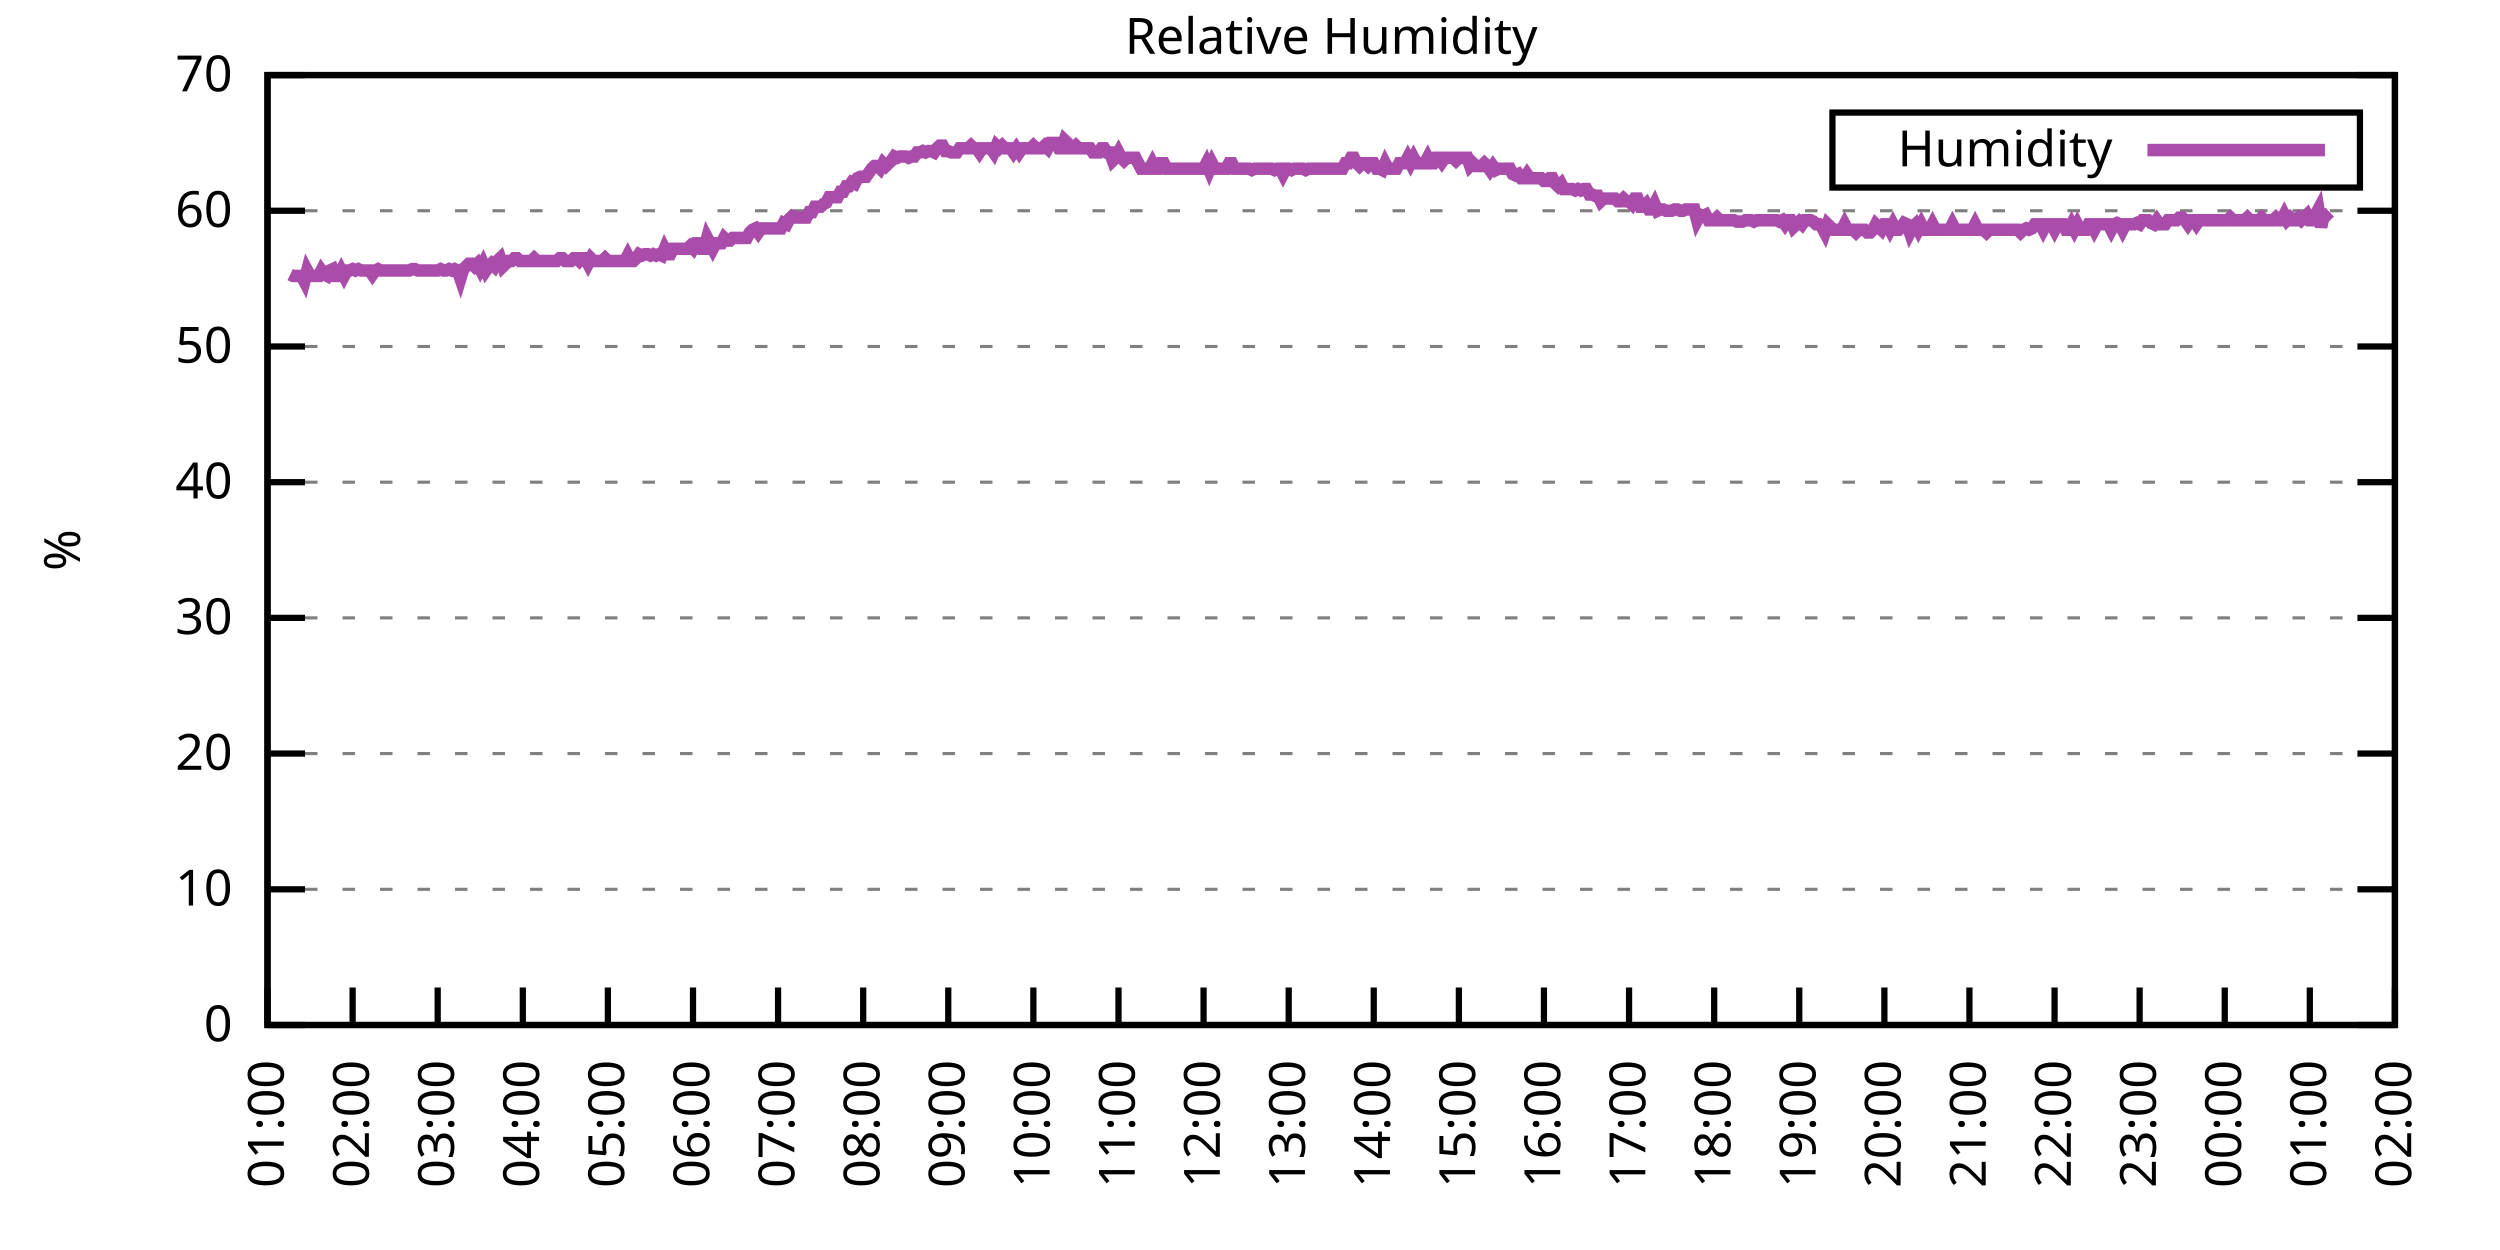
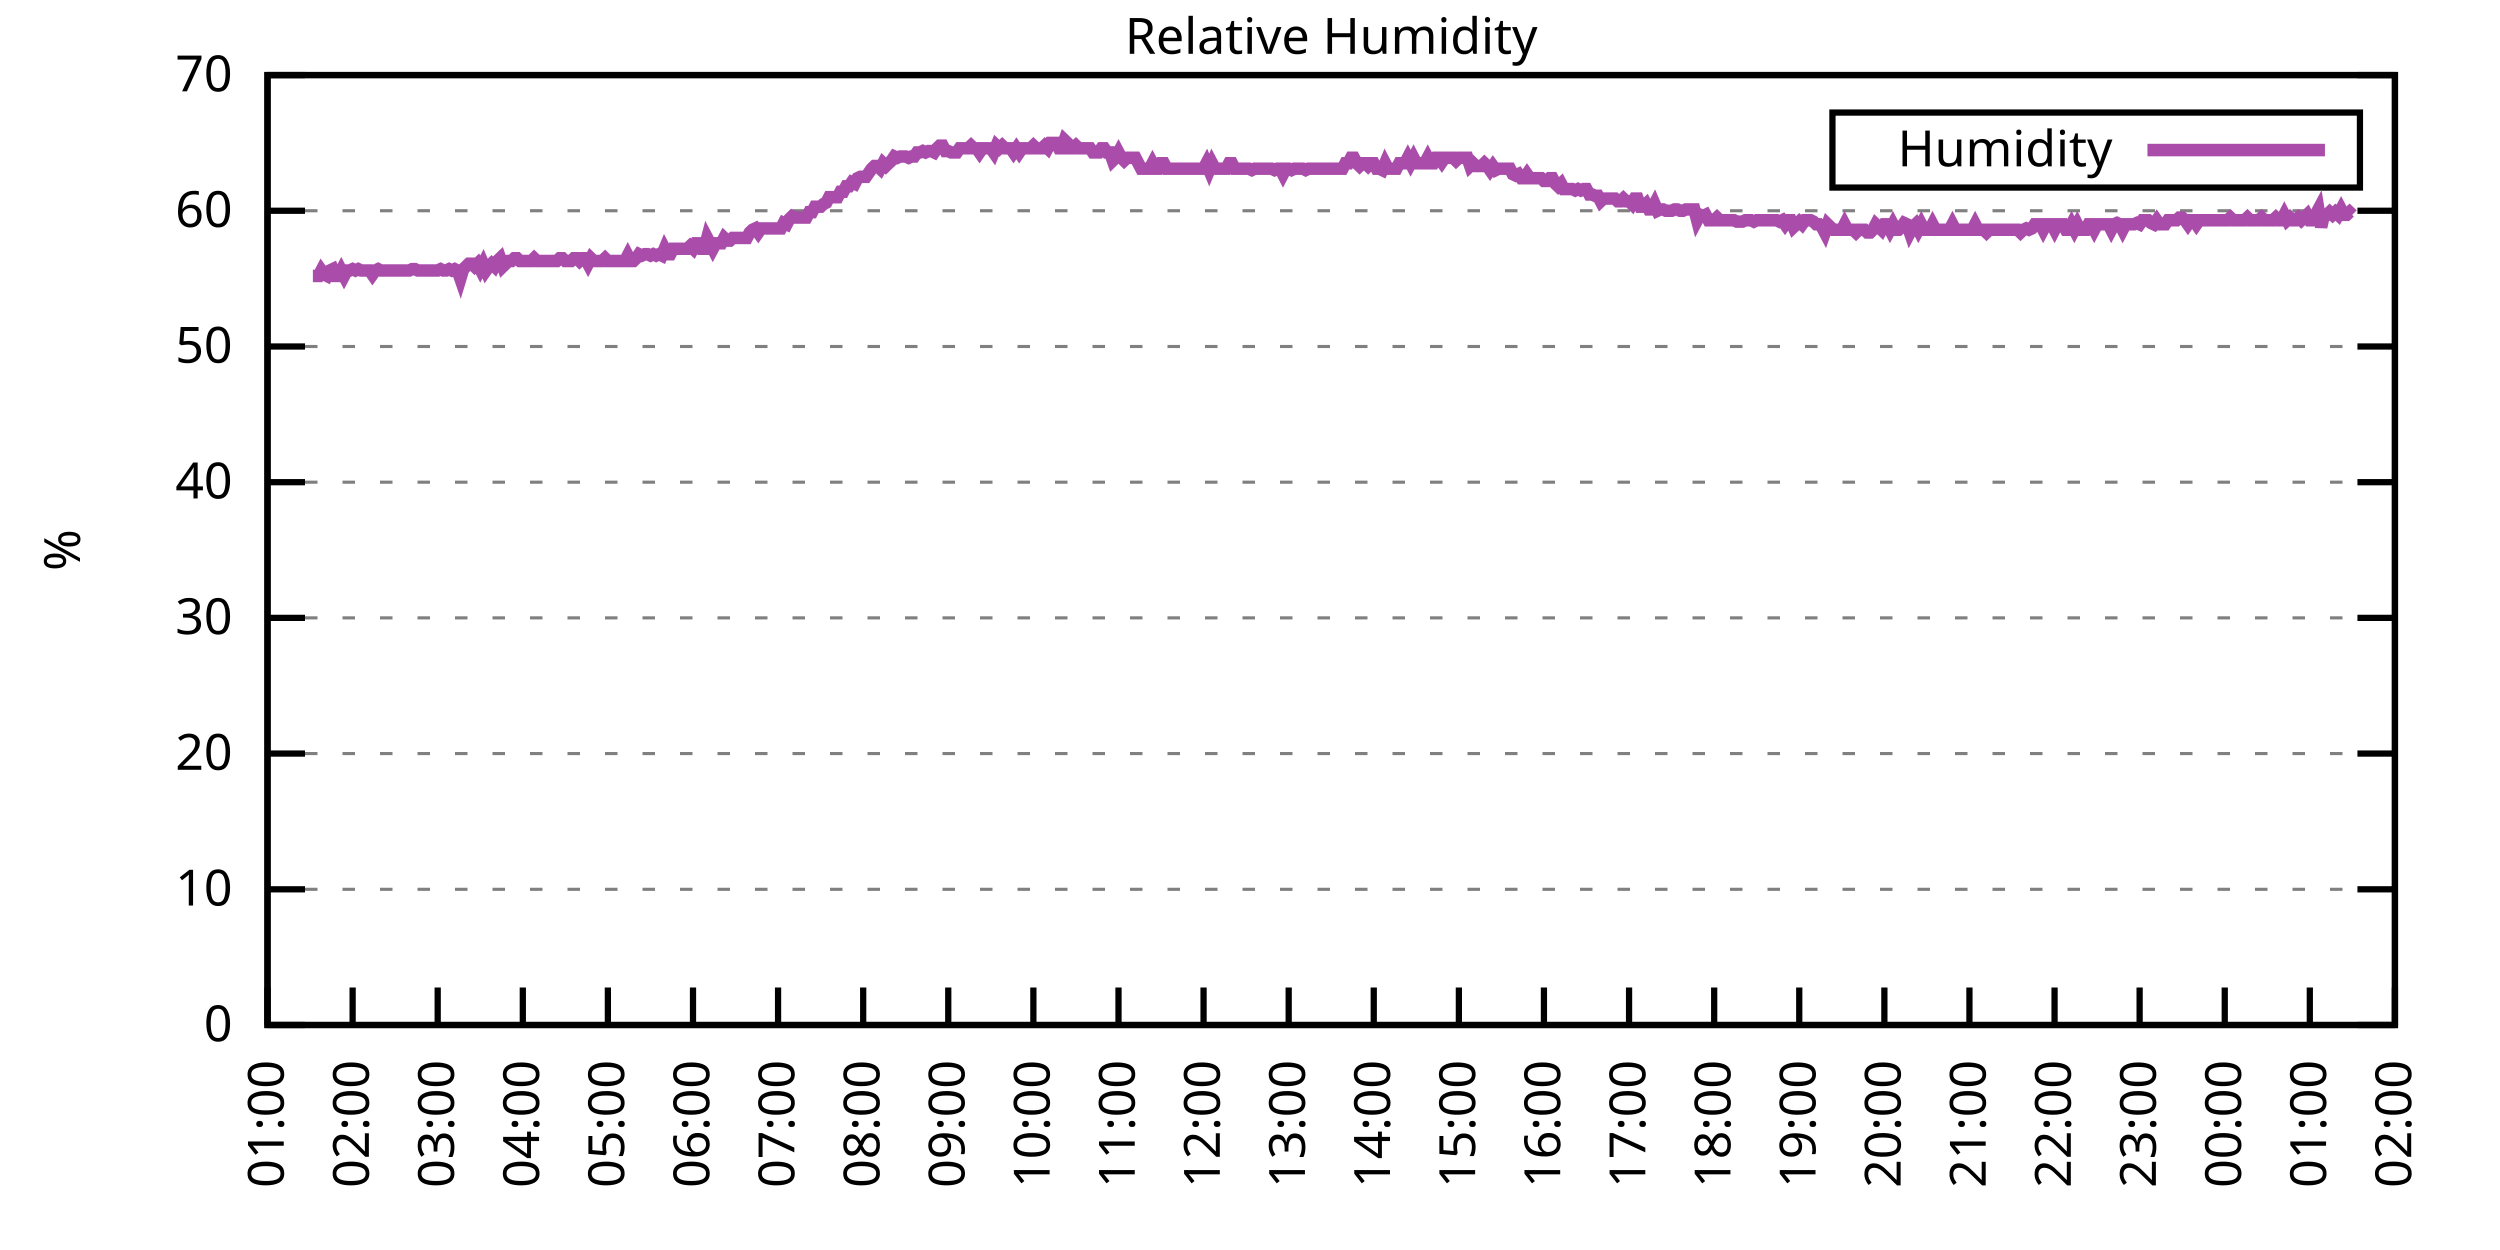
<svg xmlns="http://www.w3.org/2000/svg" xmlns:xlink="http://www.w3.org/1999/xlink" width="400" height="200" viewBox="0 0 400 200">
  <g id="gnuplot_canvas">
    <rect x="0" y="0" width="400" height="200" fill="none" />
    <defs>
      <circle id="gpDot" r="0.5" stroke-width="0.5" stroke="currentColor" />
      <path id="gpPt0" stroke-width="0.333" stroke="currentColor" d="M-1,0 h2 M0,-1 v2" />
      <path id="gpPt1" stroke-width="0.333" stroke="currentColor" d="M-1,-1 L1,1 M1,-1 L-1,1" />
      <path id="gpPt2" stroke-width="0.333" stroke="currentColor" d="M-1,0 L1,0 M0,-1 L0,1 M-1,-1 L1,1 M-1,1 L1,-1" />
      <rect id="gpPt3" stroke-width="0.333" stroke="currentColor" x="-1" y="-1" width="2" height="2" />
      <rect id="gpPt4" stroke-width="0.333" stroke="currentColor" fill="currentColor" x="-1" y="-1" width="2" height="2" />
      <circle id="gpPt5" stroke-width="0.333" stroke="currentColor" cx="0" cy="0" r="1" />
      <use xlink:href="#gpPt5" id="gpPt6" fill="currentColor" stroke="none" />
      <path id="gpPt7" stroke-width="0.333" stroke="currentColor" d="M0,-1.33 L-1.33,0.67 L1.33,0.67 z" />
      <use xlink:href="#gpPt7" id="gpPt8" fill="currentColor" stroke="none" />
      <use xlink:href="#gpPt7" id="gpPt9" stroke="currentColor" transform="rotate(180)" />
      <use xlink:href="#gpPt9" id="gpPt10" fill="currentColor" stroke="none" />
      <use xlink:href="#gpPt3" id="gpPt11" stroke="currentColor" transform="rotate(45)" />
      <use xlink:href="#gpPt11" id="gpPt12" fill="currentColor" stroke="none" />
      <path id="gpPt13" stroke-width="0.333" stroke="currentColor" d="M0,1.330 L1.265,0.411 L0.782,-1.067 L-0.782,-1.076 L-1.265,0.411 z" />
      <use xlink:href="#gpPt13" id="gpPt14" fill="currentColor" stroke="none" />
      <filter id="textbox" filterUnits="objectBoundingBox" x="0" y="0" height="1" width="1">
        <feFlood flood-color="white" flood-opacity="1" result="bgnd" />
        <feComposite in="SourceGraphic" in2="bgnd" operator="atop" />
      </filter>
      <filter id="greybox" filterUnits="objectBoundingBox" x="0" y="0" height="1" width="1">
        <feFlood flood-color="lightgrey" flood-opacity="1" result="grey" />
        <feComposite in="SourceGraphic" in2="grey" operator="atop" />
      </filter>
    </defs>
    <g fill="none" color="white" stroke="currentColor" stroke-width="1.00" stroke-linecap="butt" stroke-linejoin="miter">
</g>
    <g fill="none" color="black" stroke="currentColor" stroke-width="1.00" stroke-linecap="butt" stroke-linejoin="miter">
      <g stroke="none" shape-rendering="crispEdges">
        <polygon fill="rgb(255, 255, 255)" points="42.80,164.00 383.18,164.00 383.18,12.02 42.80,12.02 " />
      </g>
    </g>
    <g fill="none" color="black" stroke="currentColor" stroke-width="1.00" stroke-linecap="butt" stroke-linejoin="miter">
</g>
    <g fill="none" color="black" stroke="black" stroke-width="0.50" stroke-linecap="butt" stroke-linejoin="miter">
</g>
    <g fill="none" color="gray" stroke="currentColor" stroke-width="0.50" stroke-linecap="butt" stroke-linejoin="miter">
      <path stroke="gray" stroke-dasharray="2,4" class="gridline" d="M42.80,164.00 L383.19,164.00  " />
    </g>
    <g fill="none" color="gray" stroke="gray" stroke-width="1.00" stroke-linecap="butt" stroke-linejoin="miter">
</g>
    <g fill="none" color="black" stroke="currentColor" stroke-width="1.00" stroke-linecap="butt" stroke-linejoin="miter">
      <path stroke="black" d="M42.80,164.00 L48.80,164.00 M383.19,164.00 L377.19,164.00  " />
      <g transform="translate(37.20,166.60)" stroke="none" fill="black" font-family="Sans" font-size="8.00" text-anchor="end">
        <text>
          <tspan font-family="Sans"> 0</tspan>
        </text>
      </g>
    </g>
    <g fill="none" color="black" stroke="currentColor" stroke-width="1.00" stroke-linecap="butt" stroke-linejoin="miter">
</g>
    <g fill="none" color="black" stroke="black" stroke-width="0.50" stroke-linecap="butt" stroke-linejoin="miter">
</g>
    <g fill="none" color="gray" stroke="currentColor" stroke-width="0.50" stroke-linecap="butt" stroke-linejoin="miter">
      <path stroke="gray" stroke-dasharray="2,4" class="gridline" d="M42.80,142.29 L383.19,142.29  " />
    </g>
    <g fill="none" color="gray" stroke="gray" stroke-width="1.00" stroke-linecap="butt" stroke-linejoin="miter">
</g>
    <g fill="none" color="black" stroke="currentColor" stroke-width="1.00" stroke-linecap="butt" stroke-linejoin="miter">
      <path stroke="black" d="M42.80,142.29 L48.80,142.29 M383.19,142.29 L377.19,142.29  " />
      <g transform="translate(37.20,144.89)" stroke="none" fill="black" font-family="Sans" font-size="8.00" text-anchor="end">
        <text>
          <tspan font-family="Sans"> 10</tspan>
        </text>
      </g>
    </g>
    <g fill="none" color="black" stroke="currentColor" stroke-width="1.00" stroke-linecap="butt" stroke-linejoin="miter">
</g>
    <g fill="none" color="black" stroke="black" stroke-width="0.50" stroke-linecap="butt" stroke-linejoin="miter">
</g>
    <g fill="none" color="gray" stroke="currentColor" stroke-width="0.50" stroke-linecap="butt" stroke-linejoin="miter">
      <path stroke="gray" stroke-dasharray="2,4" class="gridline" d="M42.80,120.57 L383.19,120.57  " />
    </g>
    <g fill="none" color="gray" stroke="gray" stroke-width="1.00" stroke-linecap="butt" stroke-linejoin="miter">
</g>
    <g fill="none" color="black" stroke="currentColor" stroke-width="1.00" stroke-linecap="butt" stroke-linejoin="miter">
      <path stroke="black" d="M42.80,120.57 L48.80,120.57 M383.19,120.57 L377.19,120.57  " />
      <g transform="translate(37.20,123.17)" stroke="none" fill="black" font-family="Sans" font-size="8.00" text-anchor="end">
        <text>
          <tspan font-family="Sans"> 20</tspan>
        </text>
      </g>
    </g>
    <g fill="none" color="black" stroke="currentColor" stroke-width="1.00" stroke-linecap="butt" stroke-linejoin="miter">
</g>
    <g fill="none" color="black" stroke="black" stroke-width="0.50" stroke-linecap="butt" stroke-linejoin="miter">
</g>
    <g fill="none" color="gray" stroke="currentColor" stroke-width="0.50" stroke-linecap="butt" stroke-linejoin="miter">
      <path stroke="gray" stroke-dasharray="2,4" class="gridline" d="M42.80,98.86 L383.19,98.86  " />
    </g>
    <g fill="none" color="gray" stroke="gray" stroke-width="1.00" stroke-linecap="butt" stroke-linejoin="miter">
</g>
    <g fill="none" color="black" stroke="currentColor" stroke-width="1.00" stroke-linecap="butt" stroke-linejoin="miter">
      <path stroke="black" d="M42.80,98.86 L48.80,98.86 M383.19,98.86 L377.19,98.86  " />
      <g transform="translate(37.20,101.46)" stroke="none" fill="black" font-family="Sans" font-size="8.00" text-anchor="end">
        <text>
          <tspan font-family="Sans"> 30</tspan>
        </text>
      </g>
    </g>
    <g fill="none" color="black" stroke="currentColor" stroke-width="1.00" stroke-linecap="butt" stroke-linejoin="miter">
</g>
    <g fill="none" color="black" stroke="black" stroke-width="0.50" stroke-linecap="butt" stroke-linejoin="miter">
</g>
    <g fill="none" color="gray" stroke="currentColor" stroke-width="0.50" stroke-linecap="butt" stroke-linejoin="miter">
      <path stroke="gray" stroke-dasharray="2,4" class="gridline" d="M42.80,77.15 L383.19,77.15  " />
    </g>
    <g fill="none" color="gray" stroke="gray" stroke-width="1.00" stroke-linecap="butt" stroke-linejoin="miter">
</g>
    <g fill="none" color="black" stroke="currentColor" stroke-width="1.00" stroke-linecap="butt" stroke-linejoin="miter">
      <path stroke="black" d="M42.80,77.15 L48.80,77.15 M383.19,77.15 L377.19,77.15  " />
      <g transform="translate(37.20,79.75)" stroke="none" fill="black" font-family="Sans" font-size="8.00" text-anchor="end">
        <text>
          <tspan font-family="Sans"> 40</tspan>
        </text>
      </g>
    </g>
    <g fill="none" color="black" stroke="currentColor" stroke-width="1.00" stroke-linecap="butt" stroke-linejoin="miter">
</g>
    <g fill="none" color="black" stroke="black" stroke-width="0.50" stroke-linecap="butt" stroke-linejoin="miter">
</g>
    <g fill="none" color="gray" stroke="currentColor" stroke-width="0.50" stroke-linecap="butt" stroke-linejoin="miter">
      <path stroke="gray" stroke-dasharray="2,4" class="gridline" d="M42.80,55.44 L383.19,55.44  " />
    </g>
    <g fill="none" color="gray" stroke="gray" stroke-width="1.00" stroke-linecap="butt" stroke-linejoin="miter">
</g>
    <g fill="none" color="black" stroke="currentColor" stroke-width="1.00" stroke-linecap="butt" stroke-linejoin="miter">
      <path stroke="black" d="M42.80,55.44 L48.80,55.44 M383.19,55.44 L377.19,55.44  " />
      <g transform="translate(37.20,58.04)" stroke="none" fill="black" font-family="Sans" font-size="8.00" text-anchor="end">
        <text>
          <tspan font-family="Sans"> 50</tspan>
        </text>
      </g>
    </g>
    <g fill="none" color="black" stroke="currentColor" stroke-width="1.00" stroke-linecap="butt" stroke-linejoin="miter">
</g>
    <g fill="none" color="black" stroke="black" stroke-width="0.50" stroke-linecap="butt" stroke-linejoin="miter">
</g>
    <g fill="none" color="gray" stroke="currentColor" stroke-width="0.50" stroke-linecap="butt" stroke-linejoin="miter">
      <path stroke="gray" stroke-dasharray="2,4" class="gridline" d="M42.80,33.72 L383.19,33.72  " />
    </g>
    <g fill="none" color="gray" stroke="gray" stroke-width="1.00" stroke-linecap="butt" stroke-linejoin="miter">
</g>
    <g fill="none" color="black" stroke="currentColor" stroke-width="1.00" stroke-linecap="butt" stroke-linejoin="miter">
      <path stroke="black" d="M42.80,33.72 L48.80,33.72 M383.19,33.72 L377.19,33.72  " />
      <g transform="translate(37.20,36.32)" stroke="none" fill="black" font-family="Sans" font-size="8.00" text-anchor="end">
        <text>
          <tspan font-family="Sans"> 60</tspan>
        </text>
      </g>
    </g>
    <g fill="none" color="black" stroke="currentColor" stroke-width="1.00" stroke-linecap="butt" stroke-linejoin="miter">
</g>
    <g fill="none" color="black" stroke="black" stroke-width="0.50" stroke-linecap="butt" stroke-linejoin="miter">
</g>
    <g fill="none" color="gray" stroke="currentColor" stroke-width="0.50" stroke-linecap="butt" stroke-linejoin="miter">
      <path stroke="gray" stroke-dasharray="2,4" class="gridline" d="M42.80,12.01 L383.19,12.01  " />
    </g>
    <g fill="none" color="gray" stroke="gray" stroke-width="1.00" stroke-linecap="butt" stroke-linejoin="miter">
</g>
    <g fill="none" color="black" stroke="currentColor" stroke-width="1.00" stroke-linecap="butt" stroke-linejoin="miter">
      <path stroke="black" d="M42.80,12.01 L48.80,12.01 M383.19,12.01 L377.19,12.01  " />
      <g transform="translate(37.20,14.61)" stroke="none" fill="black" font-family="Sans" font-size="8.00" text-anchor="end">
        <text>
          <tspan font-family="Sans"> 70</tspan>
        </text>
      </g>
    </g>
    <g fill="none" color="black" stroke="currentColor" stroke-width="1.00" stroke-linecap="butt" stroke-linejoin="miter">
      <path stroke="black" d="M42.80,164.00 L42.80,158.00  " />
      <g transform="translate(45.40,169.60) rotate(270.00)" stroke="none" fill="black" font-family="Sans" font-size="8.00" text-anchor="end">
        <text>
          <tspan font-family="Sans">01:00</tspan>
        </text>
      </g>
    </g>
    <g fill="none" color="black" stroke="currentColor" stroke-width="1.00" stroke-linecap="butt" stroke-linejoin="miter">
      <path stroke="black" d="M56.42,164.00 L56.42,158.00  " />
      <g transform="translate(59.02,169.60) rotate(270.00)" stroke="none" fill="black" font-family="Sans" font-size="8.00" text-anchor="end">
        <text>
          <tspan font-family="Sans">02:00</tspan>
        </text>
      </g>
    </g>
    <g fill="none" color="black" stroke="currentColor" stroke-width="1.00" stroke-linecap="butt" stroke-linejoin="miter">
      <path stroke="black" d="M70.03,164.00 L70.03,158.00  " />
      <g transform="translate(72.63,169.60) rotate(270.00)" stroke="none" fill="black" font-family="Sans" font-size="8.00" text-anchor="end">
        <text>
          <tspan font-family="Sans">03:00</tspan>
        </text>
      </g>
    </g>
    <g fill="none" color="black" stroke="currentColor" stroke-width="1.00" stroke-linecap="butt" stroke-linejoin="miter">
      <path stroke="black" d="M83.65,164.00 L83.65,158.00  " />
      <g transform="translate(86.25,169.60) rotate(270.00)" stroke="none" fill="black" font-family="Sans" font-size="8.00" text-anchor="end">
        <text>
          <tspan font-family="Sans">04:00</tspan>
        </text>
      </g>
    </g>
    <g fill="none" color="black" stroke="currentColor" stroke-width="1.00" stroke-linecap="butt" stroke-linejoin="miter">
      <path stroke="black" d="M97.26,164.00 L97.26,158.00  " />
      <g transform="translate(99.86,169.60) rotate(270.00)" stroke="none" fill="black" font-family="Sans" font-size="8.00" text-anchor="end">
        <text>
          <tspan font-family="Sans">05:00</tspan>
        </text>
      </g>
    </g>
    <g fill="none" color="black" stroke="currentColor" stroke-width="1.00" stroke-linecap="butt" stroke-linejoin="miter">
      <path stroke="black" d="M110.88,164.00 L110.88,158.00  " />
      <g transform="translate(113.48,169.60) rotate(270.00)" stroke="none" fill="black" font-family="Sans" font-size="8.00" text-anchor="end">
        <text>
          <tspan font-family="Sans">06:00</tspan>
        </text>
      </g>
    </g>
    <g fill="none" color="black" stroke="currentColor" stroke-width="1.00" stroke-linecap="butt" stroke-linejoin="miter">
      <path stroke="black" d="M124.49,164.00 L124.49,158.00  " />
      <g transform="translate(127.09,169.60) rotate(270.00)" stroke="none" fill="black" font-family="Sans" font-size="8.00" text-anchor="end">
        <text>
          <tspan font-family="Sans">07:00</tspan>
        </text>
      </g>
    </g>
    <g fill="none" color="black" stroke="currentColor" stroke-width="1.00" stroke-linecap="butt" stroke-linejoin="miter">
      <path stroke="black" d="M138.11,164.00 L138.11,158.00  " />
      <g transform="translate(140.71,169.60) rotate(270.00)" stroke="none" fill="black" font-family="Sans" font-size="8.00" text-anchor="end">
        <text>
          <tspan font-family="Sans">08:00</tspan>
        </text>
      </g>
    </g>
    <g fill="none" color="black" stroke="currentColor" stroke-width="1.00" stroke-linecap="butt" stroke-linejoin="miter">
      <path stroke="black" d="M151.72,164.00 L151.72,158.00  " />
      <g transform="translate(154.32,169.60) rotate(270.00)" stroke="none" fill="black" font-family="Sans" font-size="8.00" text-anchor="end">
        <text>
          <tspan font-family="Sans">09:00</tspan>
        </text>
      </g>
    </g>
    <g fill="none" color="black" stroke="currentColor" stroke-width="1.00" stroke-linecap="butt" stroke-linejoin="miter">
      <path stroke="black" d="M165.34,164.00 L165.34,158.00  " />
      <g transform="translate(167.94,169.60) rotate(270.00)" stroke="none" fill="black" font-family="Sans" font-size="8.00" text-anchor="end">
        <text>
          <tspan font-family="Sans">10:00</tspan>
        </text>
      </g>
    </g>
    <g fill="none" color="black" stroke="currentColor" stroke-width="1.00" stroke-linecap="butt" stroke-linejoin="miter">
      <path stroke="black" d="M178.96,164.00 L178.96,158.00  " />
      <g transform="translate(181.56,169.60) rotate(270.00)" stroke="none" fill="black" font-family="Sans" font-size="8.00" text-anchor="end">
        <text>
          <tspan font-family="Sans">11:00</tspan>
        </text>
      </g>
    </g>
    <g fill="none" color="black" stroke="currentColor" stroke-width="1.00" stroke-linecap="butt" stroke-linejoin="miter">
      <path stroke="black" d="M192.57,164.00 L192.57,158.00  " />
      <g transform="translate(195.17,169.60) rotate(270.00)" stroke="none" fill="black" font-family="Sans" font-size="8.00" text-anchor="end">
        <text>
          <tspan font-family="Sans">12:00</tspan>
        </text>
      </g>
    </g>
    <g fill="none" color="black" stroke="currentColor" stroke-width="1.00" stroke-linecap="butt" stroke-linejoin="miter">
      <path stroke="black" d="M206.19,164.00 L206.19,158.00  " />
      <g transform="translate(208.79,169.60) rotate(270.00)" stroke="none" fill="black" font-family="Sans" font-size="8.00" text-anchor="end">
        <text>
          <tspan font-family="Sans">13:00</tspan>
        </text>
      </g>
    </g>
    <g fill="none" color="black" stroke="currentColor" stroke-width="1.00" stroke-linecap="butt" stroke-linejoin="miter">
      <path stroke="black" d="M219.80,164.00 L219.80,158.00  " />
      <g transform="translate(222.40,169.60) rotate(270.00)" stroke="none" fill="black" font-family="Sans" font-size="8.00" text-anchor="end">
        <text>
          <tspan font-family="Sans">14:00</tspan>
        </text>
      </g>
    </g>
    <g fill="none" color="black" stroke="currentColor" stroke-width="1.00" stroke-linecap="butt" stroke-linejoin="miter">
      <path stroke="black" d="M233.42,164.00 L233.42,158.00  " />
      <g transform="translate(236.02,169.60) rotate(270.00)" stroke="none" fill="black" font-family="Sans" font-size="8.00" text-anchor="end">
        <text>
          <tspan font-family="Sans">15:00</tspan>
        </text>
      </g>
    </g>
    <g fill="none" color="black" stroke="currentColor" stroke-width="1.00" stroke-linecap="butt" stroke-linejoin="miter">
      <path stroke="black" d="M247.03,164.00 L247.03,158.00  " />
      <g transform="translate(249.63,169.60) rotate(270.00)" stroke="none" fill="black" font-family="Sans" font-size="8.00" text-anchor="end">
        <text>
          <tspan font-family="Sans">16:00</tspan>
        </text>
      </g>
    </g>
    <g fill="none" color="black" stroke="currentColor" stroke-width="1.00" stroke-linecap="butt" stroke-linejoin="miter">
      <path stroke="black" d="M260.65,164.00 L260.65,158.00  " />
      <g transform="translate(263.25,169.60) rotate(270.00)" stroke="none" fill="black" font-family="Sans" font-size="8.00" text-anchor="end">
        <text>
          <tspan font-family="Sans">17:00</tspan>
        </text>
      </g>
    </g>
    <g fill="none" color="black" stroke="currentColor" stroke-width="1.00" stroke-linecap="butt" stroke-linejoin="miter">
      <path stroke="black" d="M274.27,164.00 L274.27,158.00  " />
      <g transform="translate(276.87,169.60) rotate(270.00)" stroke="none" fill="black" font-family="Sans" font-size="8.00" text-anchor="end">
        <text>
          <tspan font-family="Sans">18:00</tspan>
        </text>
      </g>
    </g>
    <g fill="none" color="black" stroke="currentColor" stroke-width="1.00" stroke-linecap="butt" stroke-linejoin="miter">
      <path stroke="black" d="M287.88,164.00 L287.88,158.00  " />
      <g transform="translate(290.48,169.60) rotate(270.00)" stroke="none" fill="black" font-family="Sans" font-size="8.00" text-anchor="end">
        <text>
          <tspan font-family="Sans">19:00</tspan>
        </text>
      </g>
    </g>
    <g fill="none" color="black" stroke="currentColor" stroke-width="1.00" stroke-linecap="butt" stroke-linejoin="miter">
      <path stroke="black" d="M301.50,164.00 L301.50,158.00  " />
      <g transform="translate(304.10,169.60) rotate(270.00)" stroke="none" fill="black" font-family="Sans" font-size="8.00" text-anchor="end">
        <text>
          <tspan font-family="Sans">20:00</tspan>
        </text>
      </g>
    </g>
    <g fill="none" color="black" stroke="currentColor" stroke-width="1.00" stroke-linecap="butt" stroke-linejoin="miter">
      <path stroke="black" d="M315.11,164.00 L315.11,158.00  " />
      <g transform="translate(317.71,169.60) rotate(270.00)" stroke="none" fill="black" font-family="Sans" font-size="8.00" text-anchor="end">
        <text>
          <tspan font-family="Sans">21:00</tspan>
        </text>
      </g>
    </g>
    <g fill="none" color="black" stroke="currentColor" stroke-width="1.00" stroke-linecap="butt" stroke-linejoin="miter">
      <path stroke="black" d="M328.73,164.00 L328.73,158.00  " />
      <g transform="translate(331.33,169.60) rotate(270.00)" stroke="none" fill="black" font-family="Sans" font-size="8.00" text-anchor="end">
        <text>
          <tspan font-family="Sans">22:00</tspan>
        </text>
      </g>
    </g>
    <g fill="none" color="black" stroke="currentColor" stroke-width="1.00" stroke-linecap="butt" stroke-linejoin="miter">
      <path stroke="black" d="M342.34,164.00 L342.34,158.00  " />
      <g transform="translate(344.94,169.60) rotate(270.00)" stroke="none" fill="black" font-family="Sans" font-size="8.00" text-anchor="end">
        <text>
          <tspan font-family="Sans">23:00</tspan>
        </text>
      </g>
    </g>
    <g fill="none" color="black" stroke="currentColor" stroke-width="1.00" stroke-linecap="butt" stroke-linejoin="miter">
      <path stroke="black" d="M355.96,164.00 L355.96,158.00  " />
      <g transform="translate(358.56,169.60) rotate(270.00)" stroke="none" fill="black" font-family="Sans" font-size="8.00" text-anchor="end">
        <text>
          <tspan font-family="Sans">00:00</tspan>
        </text>
      </g>
    </g>
    <g fill="none" color="black" stroke="currentColor" stroke-width="1.00" stroke-linecap="butt" stroke-linejoin="miter">
      <path stroke="black" d="M369.57,164.00 L369.57,158.00  " />
      <g transform="translate(372.17,169.60) rotate(270.00)" stroke="none" fill="black" font-family="Sans" font-size="8.00" text-anchor="end">
        <text>
          <tspan font-family="Sans">01:00</tspan>
        </text>
      </g>
    </g>
    <g fill="none" color="black" stroke="currentColor" stroke-width="1.00" stroke-linecap="butt" stroke-linejoin="miter">
      <path stroke="black" d="M383.19,164.00 L383.19,158.00  " />
      <g transform="translate(385.79,169.60) rotate(270.00)" stroke="none" fill="black" font-family="Sans" font-size="8.00" text-anchor="end">
        <text>
          <tspan font-family="Sans">02:00</tspan>
        </text>
      </g>
    </g>
    <g fill="none" color="black" stroke="currentColor" stroke-width="1.00" stroke-linecap="butt" stroke-linejoin="miter">
</g>
    <g fill="none" color="black" stroke="currentColor" stroke-width="1.00" stroke-linecap="butt" stroke-linejoin="miter">
      <path stroke="black" d="M42.80,12.01 L42.80,164.00 L383.19,164.00 L383.19,12.01 L42.80,12.01 Z  " />
    </g>
    <g fill="none" color="black" stroke="currentColor" stroke-width="1.00" stroke-linecap="butt" stroke-linejoin="miter">
</g>
    <g fill="none" color="black" stroke="currentColor" stroke-width="1.00" stroke-linecap="butt" stroke-linejoin="miter">
      <path stroke="black" d="M293.19,30.01 L293.19,18.01 L377.59,18.01 L377.59,30.01 L293.19,30.01 Z  " />
    </g>
    <g id="Relative_Humidity_plot_1">
      <g fill="none" color="white" stroke="black" stroke-width="2.00" stroke-linecap="butt" stroke-linejoin="miter">
</g>
      <g fill="none" color="black" stroke="currentColor" stroke-width="2.00" stroke-linecap="butt" stroke-linejoin="miter">
        <g transform="translate(337.99,26.61)" stroke="none" fill="black" font-family="Sans" font-size="8.00" text-anchor="end">
          <text>
            <tspan font-family="Sans">Humidity</tspan>
          </text>
        </g>
      </g>
      <g fill="none" color="black" stroke="currentColor" stroke-width="2.00" stroke-linecap="butt" stroke-linejoin="miter">
-         <path stroke="rgb(170,  76, 170)" d="M343.59,24.01 L371.99,24.01 M46.43,43.93 L46.88,44.15 L47.34,44.15 L47.79,44.15 L48.25,44.15 L48.70,45.01   L49.15,43.28 L49.61,44.15 L50.06,44.15 L50.52,44.15 L50.97,44.15 L51.42,43.28 L51.88,43.93 L52.33,44.15   L52.78,43.28 L53.24,43.06 L53.69,44.15 L54.15,44.15 L54.60,43.28 L55.05,44.15 L55.51,43.28 L55.96,43.28   L56.42,43.06 L56.87,43.28 L57.32,43.06 L57.78,43.28 L58.23,43.28 L58.68,43.28 L59.14,43.28 L59.59,43.93   L60.05,43.28 L60.50,43.06 L60.95,43.28 L61.41,43.28 L61.86,43.28 L62.32,43.28 L62.77,43.28 L63.22,43.28   L63.68,43.28 L64.13,43.28 L64.58,43.28 L65.04,43.28 L65.49,43.28 L65.95,43.06 L66.40,43.06 L66.85,43.28   L67.31,43.28 L67.76,43.28 L68.22,43.28 L68.67,43.28 L69.12,43.28 L69.58,43.28 L70.03,43.28 L70.49,43.06   L70.94,43.28 L71.39,43.28 L71.85,43.06 L72.30,43.28 L72.75,43.06 L73.21,43.28 L73.66,44.58 L74.12,43.06   L74.57,42.63 L75.02,42.19 L75.48,42.19 L75.93,42.63 L76.39,42.19 L76.84,43.06 L77.29,42.19 L77.75,43.28   L78.20,42.63 L78.65,42.19 L79.11,42.63 L79.56,41.76 L80.02,41.32 L80.47,42.63 L80.92,42.19 L81.38,41.76   L81.83,41.76 L82.29,41.32 L82.74,41.32 L83.19,41.76 L83.65,41.76 L84.10,41.76 L84.55,41.76 L85.01,41.76   L85.46,41.32 L85.92,41.76 L86.37,41.76 L86.82,41.76 L87.28,41.76 L87.73,41.76 L88.19,41.76 L88.64,41.76   L89.09,41.76 L89.55,41.32 L90.00,41.32 L90.45,41.76 L90.91,41.76 L91.36,41.76 L91.82,41.32 L92.27,41.32   L92.72,41.76 L93.18,41.32 L93.63,41.32 L94.09,42.19 L94.54,41.32 L94.99,41.76 L95.45,41.76 L95.90,41.76   L96.35,41.76 L96.81,41.32 L97.26,41.76 L97.72,41.76 L98.17,41.76 L98.62,41.76 L99.08,41.76 L99.53,41.76   L99.99,41.76 L100.44,40.89 L100.89,41.76 L101.35,41.76 L101.80,41.32 L102.25,40.67 L102.71,40.89 L103.16,40.67   L103.62,40.67 L104.07,40.89 L104.52,40.67 L104.98,40.89 L105.43,40.67 L105.89,40.89 L106.34,39.80 L106.79,40.67   L107.25,40.67 L107.70,39.80 L108.15,39.80 L108.61,39.80 L109.06,39.80 L109.52,39.80 L109.97,39.80 L110.42,39.37   L110.88,39.80 L111.33,38.93 L111.79,38.93 L112.24,39.80 L112.69,39.80 L113.15,38.07 L113.60,38.93 L114.05,39.80   L114.51,38.93 L114.96,38.93 L115.42,38.93 L115.87,38.07 L116.32,38.50 L116.78,38.50 L117.23,38.07 L117.69,38.07   L118.14,38.07 L118.59,38.07 L119.05,38.07 L119.50,38.07 L119.96,37.20 L120.41,36.76 L120.86,36.55 L121.32,37.20   L121.77,36.55 L122.22,36.55 L122.68,36.55 L123.13,36.55 L123.59,36.55 L124.04,36.55 L124.49,36.55 L124.95,36.55   L125.40,35.68 L125.86,35.89 L126.31,35.03 L126.76,34.59 L127.22,34.81 L127.67,34.81 L128.12,34.81 L128.58,34.81   L129.03,34.81 L129.49,33.94 L129.94,33.94 L130.39,33.07 L130.85,33.07 L131.30,33.07 L131.76,32.64 L132.21,32.42   L132.66,31.55 L133.12,31.55 L133.57,31.55 L134.02,31.55 L134.48,30.68 L134.93,30.68 L135.39,29.81 L135.84,29.81   L136.29,29.16 L136.75,29.38 L137.20,28.51 L137.66,28.29 L138.11,28.29 L138.56,28.29 L139.02,27.64 L139.47,26.99   L139.92,26.56 L140.38,26.56 L140.83,26.99 L141.29,26.12 L141.74,26.56 L142.19,26.12 L142.65,25.69 L143.10,25.04   L143.56,25.25 L144.01,25.04 L144.46,25.04 L144.92,25.04 L145.37,25.25 L145.82,25.04 L146.28,25.04 L146.73,24.39   L147.19,24.39 L147.64,24.17 L148.09,24.39 L148.55,24.17 L149.00,24.17 L149.46,24.39 L149.91,23.73 L150.36,23.30   L150.82,23.30 L151.27,24.17 L151.72,24.17 L152.18,24.39 L152.63,24.39 L153.09,24.39 L153.54,23.73 L153.99,23.73   L154.45,23.73 L154.90,23.73 L155.36,23.30 L155.81,23.73 L156.26,23.73 L156.72,24.39 L157.17,23.73 L157.62,23.73   L158.08,23.73 L158.53,23.73 L158.99,24.39 L159.44,23.30 L159.89,23.73 L160.35,23.30 L160.80,23.73 L161.26,23.73   L161.71,23.73 L162.16,24.39 L162.62,23.73 L163.07,24.39 L163.52,23.73 L163.98,23.73 L164.43,23.73 L164.89,23.73   L165.34,23.30 L165.79,23.73 L166.25,23.73 L166.70,23.73 L167.16,23.30 L167.61,23.73 L168.06,22.87 L168.52,22.87   L168.97,22.87 L169.43,23.73 L169.88,23.73 L170.33,22.43 L170.79,22.87 L171.24,23.73 L171.69,23.73 L172.15,23.30   L172.60,23.73 L173.06,23.73 L173.51,23.73 L173.96,23.73 L174.42,23.73 L174.87,24.39 L175.33,24.39 L175.78,24.39   L176.23,23.73 L176.69,23.73 L177.14,24.39 L177.59,24.39 L178.05,25.69 L178.50,25.25 L178.96,24.39 L179.41,25.25   L179.86,25.69 L180.32,25.25 L180.77,25.25 L181.23,25.25 L181.68,25.25 L182.13,26.12 L182.59,26.99 L183.04,26.99   L183.49,26.99 L183.95,26.99 L184.40,26.12 L184.86,26.99 L185.31,26.99 L185.76,26.12 L186.22,26.12 L186.67,26.99   L187.13,26.99 L187.58,26.99 L188.03,26.99 L188.49,26.99 L188.94,26.99 L189.39,26.99 L189.85,26.99 L190.30,26.99   L190.76,26.99 L191.21,26.99 L191.66,26.99 L192.12,26.99 L192.57,26.99 L193.03,26.12 L193.48,27.21 L193.93,26.12   L194.39,26.99 L194.84,26.99 L195.29,26.99 L195.75,26.99 L196.20,26.99 L196.66,26.12 L197.11,26.12 L197.56,26.99   L198.02,26.99 L198.47,26.99 L198.93,26.99 L199.38,26.99 L199.83,26.99 L200.29,27.21 L200.74,26.99 L201.19,26.99   L201.65,26.99 L202.10,26.99 L202.56,26.99 L203.01,26.99 L203.46,26.99 L203.92,27.21 L204.37,26.99 L204.83,26.99   L205.28,27.86 L205.73,26.99 L206.19,26.99 L206.64,27.21 L207.09,26.99 L207.55,26.99 L208.00,26.99 L208.46,26.99   L208.91,27.21 L209.36,26.99 L209.82,26.99 L210.27,26.99 L210.73,26.99 L211.18,26.99 L211.63,26.99 L212.09,26.99   L212.54,26.99 L213.00,26.99 L213.45,26.99 L213.90,26.99 L214.36,26.99 L214.81,26.99 L215.26,26.12 L215.72,26.12   L216.17,25.25 L216.63,25.25 L217.08,26.12 L217.53,26.56 L217.99,26.12 L218.44,26.12 L218.90,26.56 L219.35,26.12   L219.80,26.12 L220.26,26.99 L220.71,26.99 L221.16,27.21 L221.62,26.12 L222.07,26.99 L222.53,26.99 L222.98,26.99   L223.43,26.99 L223.89,26.12 L224.34,26.12 L224.80,26.12 L225.25,25.25 L225.70,26.12 L226.16,25.25 L226.61,26.12   L227.06,26.12 L227.52,26.12 L227.97,26.12 L228.43,25.25 L228.88,26.12 L229.33,26.12 L229.79,25.25 L230.24,25.25   L230.70,25.91 L231.15,25.25 L231.60,25.25 L232.06,25.25 L232.51,25.25 L232.96,25.69 L233.42,25.25 L233.87,25.25   L234.33,25.25 L234.78,25.25 L235.23,26.56 L235.69,26.12 L236.14,26.56 L236.60,26.56 L237.05,26.56 L237.50,26.12   L237.96,26.56 L238.41,27.21 L238.86,26.56 L239.32,27.21 L239.77,26.99 L240.23,26.99 L240.68,26.99 L241.13,26.99   L241.59,26.99 L242.04,27.86 L242.50,28.08 L242.95,27.86 L243.40,28.51 L243.86,28.51 L244.31,27.86 L244.76,28.51   L245.22,28.51 L245.67,28.51 L246.13,28.51 L246.58,28.51 L247.03,28.95 L247.49,28.95 L247.94,28.51 L248.40,28.51   L248.85,29.38 L249.30,29.81 L249.76,29.38 L250.21,30.25 L250.66,30.25 L251.12,30.25 L251.57,30.25 L252.03,30.47   L252.48,30.25 L252.93,30.47 L253.39,30.25 L253.84,30.25 L254.30,31.12 L254.75,31.12 L255.20,31.33 L255.66,31.33   L256.11,32.20 L256.56,31.77 L257.02,31.77 L257.47,31.77 L257.93,31.77 L258.38,31.77 L258.83,32.20 L259.29,32.20   L259.74,31.77 L260.20,32.20 L260.65,32.20 L261.10,32.64 L261.56,31.77 L262.01,31.77 L262.47,33.07 L262.92,33.07   L263.37,32.64 L263.83,33.51 L264.28,33.51 L264.73,32.64 L265.19,33.72 L265.64,33.51 L266.10,33.51 L266.55,33.72   L267.00,33.72 L267.46,33.72 L267.91,33.51 L268.37,33.51 L268.82,33.72 L269.27,33.72 L269.73,33.51 L270.18,33.51   L270.63,33.51 L271.09,33.51 L271.54,35.24 L272.00,34.37 L272.45,34.59 L272.90,34.37 L273.36,35.24 L273.81,35.24   L274.27,35.24 L274.72,34.81 L275.17,35.24 L275.63,35.24 L276.08,35.24 L276.53,35.24 L276.99,35.24 L277.44,35.24   L277.90,35.46 L278.35,35.46 L278.80,35.46 L279.26,35.24 L279.71,35.24 L280.17,35.24 L280.62,35.46 L281.07,35.24   L281.53,35.24 L281.98,35.24 L282.43,35.24 L282.89,35.24 L283.34,35.24 L283.80,35.24 L284.25,35.24 L284.70,35.46   L285.16,35.24 L285.61,35.89 L286.07,35.24 L286.52,35.24 L286.97,36.33 L287.43,35.89 L287.88,35.46 L288.33,35.89   L288.79,35.24 L289.24,35.24 L289.70,35.24 L290.15,35.46 L290.60,35.89 L291.06,35.89 L291.51,36.33 L291.97,37.20   L292.42,35.89 L292.87,36.33 L293.33,36.76 L293.78,36.76 L294.23,36.76 L294.69,36.76 L295.14,35.89 L295.60,36.76   L296.05,36.76 L296.50,36.76 L296.96,37.20 L297.41,36.76 L297.87,36.76 L298.32,36.76 L298.77,37.20 L299.23,37.20   L299.68,36.76 L300.13,35.89 L300.59,36.33 L301.04,36.76 L301.50,35.89 L301.95,35.89 L302.40,36.76 L302.86,35.89   L303.31,36.76 L303.77,36.76 L304.22,36.33 L304.67,35.68 L305.13,35.89 L305.58,37.20 L306.03,36.33 L306.49,35.89   L306.94,36.76 L307.40,35.89 L307.85,36.76 L308.30,36.76 L308.76,36.76 L309.21,35.89 L309.67,36.76 L310.12,36.76   L310.57,36.76 L311.03,36.76 L311.48,36.76 L311.94,36.76 L312.39,35.89 L312.84,36.76 L313.30,36.76 L313.75,36.76   L314.20,36.76 L314.66,36.76 L315.11,36.76 L315.57,36.76 L316.02,35.89 L316.47,36.76 L316.93,36.76 L317.38,36.76   L317.84,37.20 L318.29,36.76 L318.74,36.76 L319.20,36.76 L319.65,36.76 L320.10,36.76 L320.56,36.76 L321.01,36.76   L321.47,36.76 L321.92,36.76 L322.37,36.76 L322.83,36.76 L323.28,37.20 L323.74,36.76 L324.19,36.55 L324.64,36.76   L325.10,36.55 L325.55,35.89 L326.00,35.89 L326.46,35.89 L326.91,36.76 L327.37,35.89 L327.82,35.89 L328.27,35.89   L328.73,36.76 L329.18,35.89 L329.64,35.89 L330.09,35.89 L330.54,36.76 L331.00,36.76 L331.45,35.89 L331.90,36.76   L332.36,35.89 L332.81,36.76 L333.27,36.76 L333.72,36.76 L334.17,35.89 L334.63,35.89 L335.08,36.76 L335.54,35.89   L335.99,35.89 L336.44,35.89 L336.90,35.89 L337.35,35.89 L337.80,36.76 L338.26,35.89 L338.71,35.68 L339.17,35.89   L339.62,36.76 L340.07,35.89 L340.53,35.89 L340.98,35.89 L341.44,35.89 L341.89,35.68 L342.34,35.89 L342.80,35.24   L343.25,35.24 L343.70,35.24 L344.16,35.68 L344.61,35.89 L345.07,35.24 L345.52,35.89 L345.97,35.89 L346.43,35.89   L346.88,35.24 L347.34,35.24 L347.79,35.24 L348.24,35.24 L348.70,34.81 L349.15,34.81 L349.60,35.24 L350.06,35.89   L350.51,35.24 L350.97,35.24 L351.42,35.89 L351.87,35.24 L352.33,35.24 L352.78,35.24 L353.24,35.24 L353.69,35.24   L354.14,35.24 L354.60,35.24 L355.05,35.24 L355.50,35.24 L355.96,35.24 L356.41,35.24 L356.87,34.81 L357.32,35.24   L357.77,35.24 L358.23,35.24 L358.68,35.24 L359.14,35.24 L359.59,34.81 L360.04,35.24 L360.50,35.24 L360.95,35.24   L361.41,35.24 L361.86,34.81 L362.31,35.24 L362.77,35.24 L363.22,35.24 L363.67,35.24 L364.13,34.81 L364.58,35.24   L365.04,35.24 L365.49,34.37 L365.94,35.24 L366.40,34.81 L366.85,35.24 L367.31,35.24 L367.76,34.81 L368.21,35.24   L368.67,34.81 L369.12,34.37 L369.57,35.24 L370.03,35.24 L370.48,34.37 L370.94,33.51 L371.39,36.33 L371.84,34.37   L372.30,34.37 L372.75,33.94  " />
+         <path stroke="rgb(170,  76, 170)" d="M343.59,24.01 L371.99,24.01 M50.06,44.15 L50.52,44.15 L50.97,44.15 L51.42,43.28 L51.88,43.93 L52.33,44.15   L52.78,43.28 L53.24,43.06 L53.69,44.15 L54.15,44.15 L54.60,43.28 L55.05,44.15 L55.51,43.28 L55.96,43.28   L56.42,43.06 L56.87,43.28 L57.32,43.06 L57.78,43.28 L58.23,43.28 L58.68,43.28 L59.14,43.28 L59.59,43.93   L60.05,43.28 L60.50,43.06 L60.95,43.28 L61.41,43.28 L61.86,43.28 L62.32,43.28 L62.77,43.28 L63.22,43.28   L63.68,43.28 L64.13,43.28 L64.58,43.28 L65.04,43.28 L65.49,43.28 L65.95,43.06 L66.40,43.06 L66.85,43.28   L67.31,43.28 L67.76,43.28 L68.22,43.28 L68.67,43.28 L69.12,43.28 L69.58,43.28 L70.03,43.28 L70.49,43.06   L70.94,43.28 L71.39,43.28 L71.85,43.06 L72.30,43.28 L72.75,43.06 L73.21,43.28 L73.66,44.58 L74.12,43.06   L74.57,42.63 L75.02,42.19 L75.48,42.19 L75.93,42.63 L76.39,42.19 L76.84,43.06 L77.29,42.19 L77.75,43.28   L78.20,42.63 L78.65,42.19 L79.11,42.63 L79.56,41.76 L80.02,41.32 L80.47,42.63 L80.92,42.19 L81.38,41.76   L81.83,41.76 L82.29,41.32 L82.74,41.32 L83.19,41.76 L83.65,41.76 L84.10,41.76 L84.55,41.76 L85.01,41.76   L85.46,41.32 L85.92,41.76 L86.37,41.76 L86.82,41.76 L87.28,41.76 L87.73,41.76 L88.19,41.76 L88.64,41.76   L89.09,41.76 L89.55,41.32 L90.00,41.32 L90.45,41.76 L90.91,41.76 L91.36,41.76 L91.82,41.32 L92.27,41.32   L92.72,41.76 L93.18,41.32 L93.63,41.32 L94.09,42.19 L94.54,41.32 L94.99,41.76 L95.45,41.76 L95.90,41.76   L96.35,41.76 L96.81,41.32 L97.26,41.76 L97.72,41.76 L98.17,41.76 L98.62,41.76 L99.08,41.76 L99.53,41.76   L99.99,41.76 L100.44,40.89 L100.89,41.76 L101.35,41.76 L101.80,41.32 L102.25,40.67 L102.71,40.89 L103.16,40.67   L103.62,40.67 L104.07,40.89 L104.52,40.67 L104.98,40.89 L105.43,40.67 L105.89,40.89 L106.34,39.80 L106.79,40.67   L107.25,40.67 L107.70,39.80 L108.15,39.80 L108.61,39.80 L109.06,39.80 L109.52,39.80 L109.97,39.80 L110.42,39.37   L110.88,39.80 L111.33,38.93 L111.79,38.93 L112.24,39.80 L112.69,39.80 L113.15,38.07 L113.60,38.93 L114.05,39.80   L114.51,38.93 L114.96,38.93 L115.42,38.93 L115.87,38.07 L116.32,38.50 L116.78,38.50 L117.23,38.07 L117.69,38.07   L118.14,38.07 L118.59,38.07 L119.05,38.07 L119.50,38.07 L119.96,37.20 L120.41,36.76 L120.86,36.55 L121.32,37.20   L121.77,36.55 L122.22,36.55 L122.68,36.55 L123.13,36.55 L123.59,36.55 L124.04,36.55 L124.49,36.55 L124.95,36.55   L125.40,35.68 L125.86,35.89 L126.31,35.03 L126.76,34.59 L127.22,34.81 L127.67,34.81 L128.12,34.81 L128.58,34.81   L129.03,34.81 L129.49,33.94 L129.94,33.94 L130.39,33.07 L130.85,33.07 L131.30,33.07 L131.76,32.64 L132.21,32.42   L132.66,31.55 L133.12,31.55 L133.57,31.55 L134.02,31.55 L134.48,30.68 L134.93,30.68 L135.39,29.81 L135.84,29.81   L136.29,29.16 L136.75,29.38 L137.20,28.51 L137.66,28.29 L138.11,28.29 L138.56,28.29 L139.02,27.64 L139.47,26.99   L139.92,26.56 L140.38,26.56 L140.83,26.99 L141.29,26.12 L141.74,26.56 L142.19,26.12 L142.65,25.69 L143.10,25.04   L143.56,25.25 L144.01,25.04 L144.46,25.04 L144.92,25.04 L145.37,25.25 L145.82,25.04 L146.28,25.04 L146.73,24.39   L147.19,24.39 L147.64,24.17 L148.09,24.39 L148.55,24.17 L149.00,24.17 L149.46,24.39 L149.91,23.73 L150.36,23.30   L150.82,23.30 L151.27,24.17 L151.72,24.17 L152.18,24.39 L152.63,24.39 L153.09,24.39 L153.54,23.73 L153.99,23.73   L154.45,23.73 L154.90,23.73 L155.36,23.30 L155.81,23.73 L156.26,23.73 L156.72,24.39 L157.17,23.73 L157.62,23.73   L158.08,23.73 L158.53,23.73 L158.99,24.39 L159.44,23.30 L159.89,23.73 L160.35,23.30 L160.80,23.73 L161.26,23.73   L161.71,23.73 L162.16,24.39 L162.62,23.73 L163.07,24.39 L163.52,23.73 L163.98,23.73 L164.43,23.73 L164.89,23.73   L165.34,23.30 L165.79,23.73 L166.25,23.73 L166.70,23.73 L167.16,23.30 L167.61,23.73 L168.06,22.87 L168.52,22.87   L168.97,22.87 L169.43,23.73 L169.88,23.73 L170.33,22.43 L170.79,22.87 L171.24,23.73 L171.69,23.73 L172.15,23.30   L172.60,23.73 L173.06,23.73 L173.51,23.73 L173.96,23.73 L174.42,23.73 L174.87,24.39 L175.33,24.39 L175.78,24.39   L176.23,23.73 L176.69,23.73 L177.14,24.39 L177.59,24.39 L178.05,25.69 L178.50,25.25 L178.96,24.39 L179.41,25.25   L179.86,25.69 L180.32,25.25 L180.77,25.25 L181.23,25.25 L181.68,25.25 L182.13,26.12 L182.59,26.99 L183.04,26.99   L183.49,26.99 L183.95,26.99 L184.40,26.12 L184.86,26.99 L185.31,26.99 L185.76,26.12 L186.22,26.12 L186.67,26.99   L187.13,26.99 L187.58,26.99 L188.03,26.99 L188.49,26.99 L188.94,26.99 L189.39,26.99 L189.85,26.99 L190.30,26.99   L190.76,26.99 L191.21,26.99 L191.66,26.99 L192.12,26.99 L192.57,26.99 L193.03,26.12 L193.48,27.21 L193.93,26.12   L194.39,26.99 L194.84,26.99 L195.29,26.99 L195.75,26.99 L196.20,26.99 L196.66,26.12 L197.11,26.12 L197.56,26.99   L198.02,26.99 L198.47,26.99 L198.93,26.99 L199.38,26.99 L199.83,26.99 L200.29,27.21 L200.74,26.99 L201.19,26.99   L201.65,26.99 L202.10,26.99 L202.56,26.99 L203.01,26.99 L203.46,26.99 L203.92,27.21 L204.37,26.99 L204.83,26.99   L205.28,27.86 L205.73,26.99 L206.19,26.99 L206.64,27.21 L207.09,26.99 L207.55,26.99 L208.00,26.99 L208.46,26.99   L208.91,27.21 L209.36,26.99 L209.82,26.99 L210.27,26.99 L210.73,26.99 L211.18,26.99 L211.63,26.99 L212.09,26.99   L212.54,26.99 L213.00,26.99 L213.45,26.99 L213.90,26.99 L214.36,26.99 L214.81,26.99 L215.26,26.12 L215.72,26.12   L216.17,25.25 L216.63,25.25 L217.08,26.12 L217.53,26.56 L217.99,26.12 L218.44,26.12 L218.90,26.56 L219.35,26.12   L219.80,26.12 L220.26,26.99 L220.71,26.99 L221.16,27.21 L221.62,26.12 L222.07,26.99 L222.53,26.99 L222.98,26.99   L223.43,26.99 L223.89,26.12 L224.34,26.12 L224.80,26.12 L225.25,25.25 L225.70,26.12 L226.16,25.25 L226.61,26.12   L227.06,26.12 L227.52,26.12 L227.97,26.12 L228.43,25.25 L228.88,26.12 L229.33,26.12 L229.79,25.25 L230.24,25.25   L230.70,25.91 L231.15,25.25 L231.60,25.25 L232.06,25.25 L232.51,25.25 L232.96,25.69 L233.42,25.25 L233.87,25.25   L234.33,25.25 L234.78,25.25 L235.23,26.56 L235.69,26.12 L236.14,26.56 L236.60,26.56 L237.05,26.56 L237.50,26.12   L237.96,26.56 L238.41,27.21 L238.86,26.56 L239.32,27.21 L239.77,26.99 L240.23,26.99 L240.68,26.99 L241.13,26.99   L241.59,26.99 L242.04,27.86 L242.50,28.08 L242.95,27.86 L243.40,28.51 L243.86,28.51 L244.31,27.86 L244.76,28.51   L245.22,28.51 L245.67,28.51 L246.13,28.51 L246.58,28.51 L247.03,28.95 L247.49,28.95 L247.94,28.51 L248.40,28.51   L248.85,29.38 L249.30,29.81 L249.76,29.38 L250.21,30.25 L250.66,30.25 L251.12,30.25 L251.57,30.25 L252.03,30.47   L252.48,30.25 L252.93,30.47 L253.39,30.25 L253.84,30.25 L254.30,31.12 L254.75,31.12 L255.20,31.33 L255.66,31.33   L256.11,32.20 L256.56,31.77 L257.02,31.77 L257.47,31.77 L257.93,31.77 L258.38,31.77 L258.83,32.20 L259.29,32.20   L259.74,31.77 L260.20,32.20 L260.65,32.20 L261.10,32.64 L261.56,31.77 L262.01,31.77 L262.47,33.07 L262.92,33.07   L263.37,32.64 L263.83,33.51 L264.28,33.51 L264.73,32.64 L265.19,33.72 L265.64,33.51 L266.10,33.51 L266.55,33.72   L267.00,33.72 L267.46,33.72 L267.91,33.51 L268.37,33.51 L268.82,33.72 L269.27,33.72 L269.73,33.51 L270.18,33.51   L270.63,33.51 L271.09,33.51 L271.54,35.24 L272.00,34.37 L272.45,34.59 L272.90,34.37 L273.36,35.24 L273.81,35.24   L274.27,35.24 L274.72,34.81 L275.17,35.24 L275.63,35.24 L276.08,35.24 L276.53,35.24 L276.99,35.24 L277.44,35.24   L277.90,35.46 L278.35,35.46 L278.80,35.46 L279.26,35.24 L279.71,35.24 L280.17,35.24 L280.62,35.46 L281.07,35.24   L281.53,35.24 L281.98,35.24 L282.43,35.24 L282.89,35.24 L283.34,35.24 L283.80,35.24 L284.25,35.24 L284.70,35.46   L285.16,35.24 L285.61,35.89 L286.07,35.24 L286.52,35.24 L286.97,36.33 L287.43,35.89 L287.88,35.46 L288.33,35.89   L288.79,35.24 L289.24,35.24 L289.70,35.24 L290.15,35.46 L290.60,35.89 L291.06,35.89 L291.51,36.33 L291.97,37.20   L292.42,35.89 L292.87,36.33 L293.33,36.76 L293.78,36.76 L294.23,36.76 L294.69,36.76 L295.14,35.89 L295.60,36.76   L296.05,36.76 L296.50,36.76 L296.96,37.20 L297.41,36.76 L297.87,36.76 L298.32,36.76 L298.77,37.20 L299.23,37.20   L299.68,36.76 L300.13,35.89 L300.59,36.33 L301.04,36.76 L301.50,35.89 L301.95,35.89 L302.40,36.76 L302.86,35.89   L303.31,36.76 L303.77,36.76 L304.22,36.33 L304.67,35.68 L305.13,35.89 L305.58,37.20 L306.03,36.33 L306.49,35.89   L306.94,36.76 L307.40,35.89 L307.85,36.76 L308.30,36.76 L308.76,36.76 L309.21,35.89 L309.67,36.76 L310.12,36.76   L310.57,36.76 L311.03,36.76 L311.48,36.76 L311.94,36.76 L312.39,35.89 L312.84,36.76 L313.30,36.76 L313.75,36.76   L314.20,36.76 L314.66,36.76 L315.11,36.76 L315.57,36.76 L316.02,35.89 L316.47,36.76 L316.93,36.76 L317.38,36.76   L317.84,37.20 L318.29,36.76 L318.74,36.76 L319.20,36.76 L319.65,36.76 L320.10,36.76 L320.56,36.76 L321.01,36.76   L321.47,36.76 L321.92,36.76 L322.37,36.76 L322.83,36.76 L323.28,37.20 L323.74,36.76 L324.19,36.55 L324.64,36.76   L325.10,36.55 L325.55,35.89 L326.00,35.89 L326.46,35.89 L326.91,36.76 L327.37,35.89 L327.82,35.89 L328.27,35.89   L328.73,36.76 L329.18,35.89 L329.64,35.89 L330.09,35.89 L330.54,36.76 L331.00,36.76 L331.45,35.89 L331.90,36.76   L332.36,35.89 L332.81,36.76 L333.27,36.76 L333.72,36.76 L334.17,35.89 L334.63,35.89 L335.08,36.76 L335.54,35.89   L335.99,35.89 L336.44,35.89 L336.90,35.89 L337.35,35.89 L337.80,36.76 L338.26,35.89 L338.71,35.68 L339.17,35.89   L339.62,36.76 L340.07,35.89 L340.53,35.89 L340.98,35.89 L341.44,35.89 L341.89,35.68 L342.34,35.89 L342.80,35.24   L343.25,35.24 L343.70,35.24 L344.16,35.68 L344.61,35.89 L345.07,35.24 L345.52,35.89 L345.97,35.89 L346.43,35.89   L346.88,35.24 L347.34,35.24 L347.79,35.24 L348.24,35.24 L348.70,34.81 L349.15,34.81 L349.60,35.24 L350.06,35.89   L350.51,35.24 L350.97,35.24 L351.42,35.89 L351.87,35.24 L352.33,35.24 L352.78,35.24 L353.24,35.24 L353.69,35.24   L354.14,35.24 L354.60,35.24 L355.05,35.24 L355.50,35.24 L355.96,35.24 L356.41,35.24 L356.87,34.81 L357.32,35.24   L357.77,35.24 L358.23,35.24 L358.68,35.24 L359.14,35.24 L359.59,34.81 L360.04,35.24 L360.50,35.24 L360.95,35.24   L361.41,35.24 L361.86,34.81 L362.31,35.24 L362.77,35.24 L363.22,35.24 L363.67,35.24 L364.13,34.81 L364.58,35.24   L365.04,35.24 L365.49,34.37 L365.94,35.24 L366.40,34.81 L366.85,35.24 L367.31,35.24 L367.76,34.81 L368.21,35.24   L368.67,34.81 L369.12,34.37 L369.57,35.24 L370.03,35.24 L370.48,34.37 L370.94,33.51 L371.39,36.33 L371.84,34.37   L372.30,34.37 L372.75,33.94 L373.21,34.37 L373.66,33.94 L374.11,34.37 L374.57,33.51 L375.02,34.37 L375.47,34.37   L375.93,33.94 L376.38,34.37  " />
      </g>
    </g>
    <g fill="none" color="black" stroke="currentColor" stroke-width="2.00" stroke-linecap="butt" stroke-linejoin="miter">
</g>
    <g fill="none" color="black" stroke="black" stroke-width="1.00" stroke-linecap="butt" stroke-linejoin="miter">
</g>
    <g fill="none" color="black" stroke="currentColor" stroke-width="1.00" stroke-linecap="butt" stroke-linejoin="miter">
      <path stroke="black" d="M42.80,12.01 L42.80,164.00 L383.19,164.00 L383.19,12.01 L42.80,12.01 Z  " />
      <g transform="translate(12.80,88.01) rotate(270.00)" stroke="none" fill="black" font-family="Sans" font-size="8.00" text-anchor="middle">
        <text>
          <tspan font-family="Sans">%</tspan>
        </text>
      </g>
    </g>
    <g fill="none" color="black" stroke="currentColor" stroke-width="1.00" stroke-linecap="butt" stroke-linejoin="miter">
</g>
    <g fill="none" color="black" stroke="currentColor" stroke-width="1.00" stroke-linecap="butt" stroke-linejoin="miter">
      <g transform="translate(212.99,8.61)" stroke="none" fill="black" font-family="Sans" font-size="8.00" text-anchor="middle">
        <text>
          <tspan font-family="Sans">Relative Humidity</tspan>
        </text>
      </g>
    </g>
    <g fill="none" color="black" stroke="currentColor" stroke-width="1.00" stroke-linecap="butt" stroke-linejoin="miter">
</g>
  </g>
</svg>
